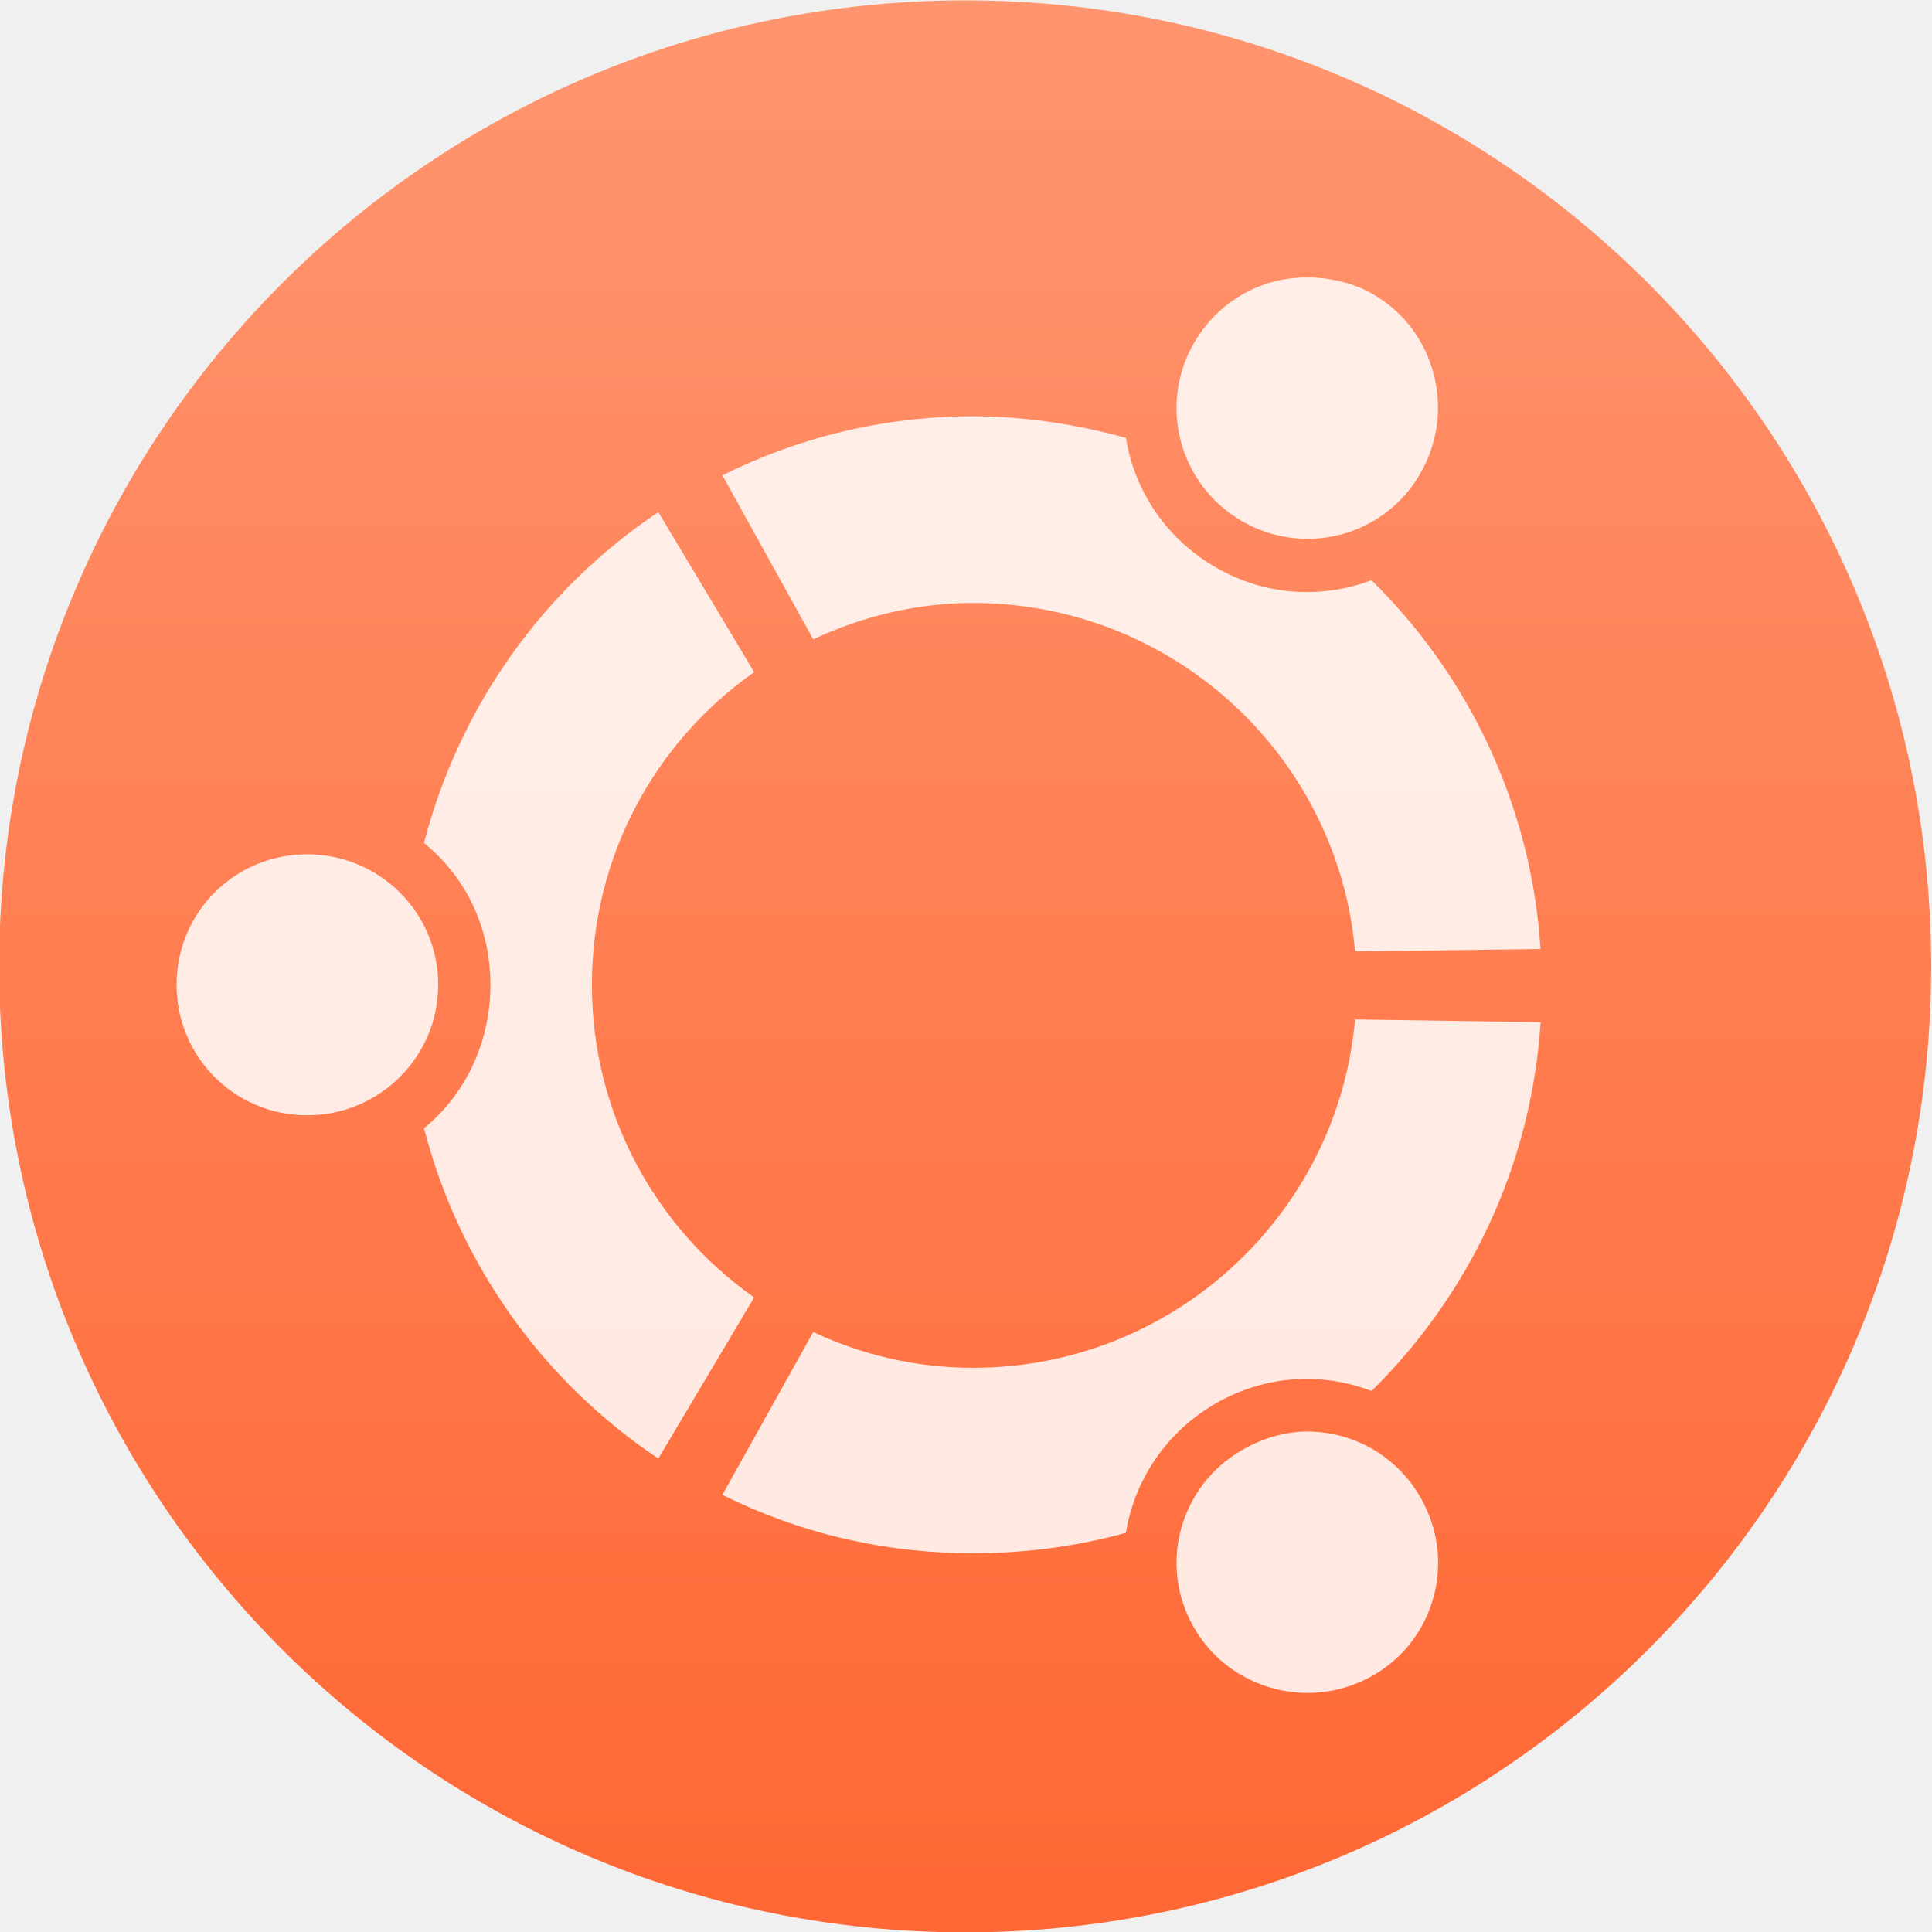
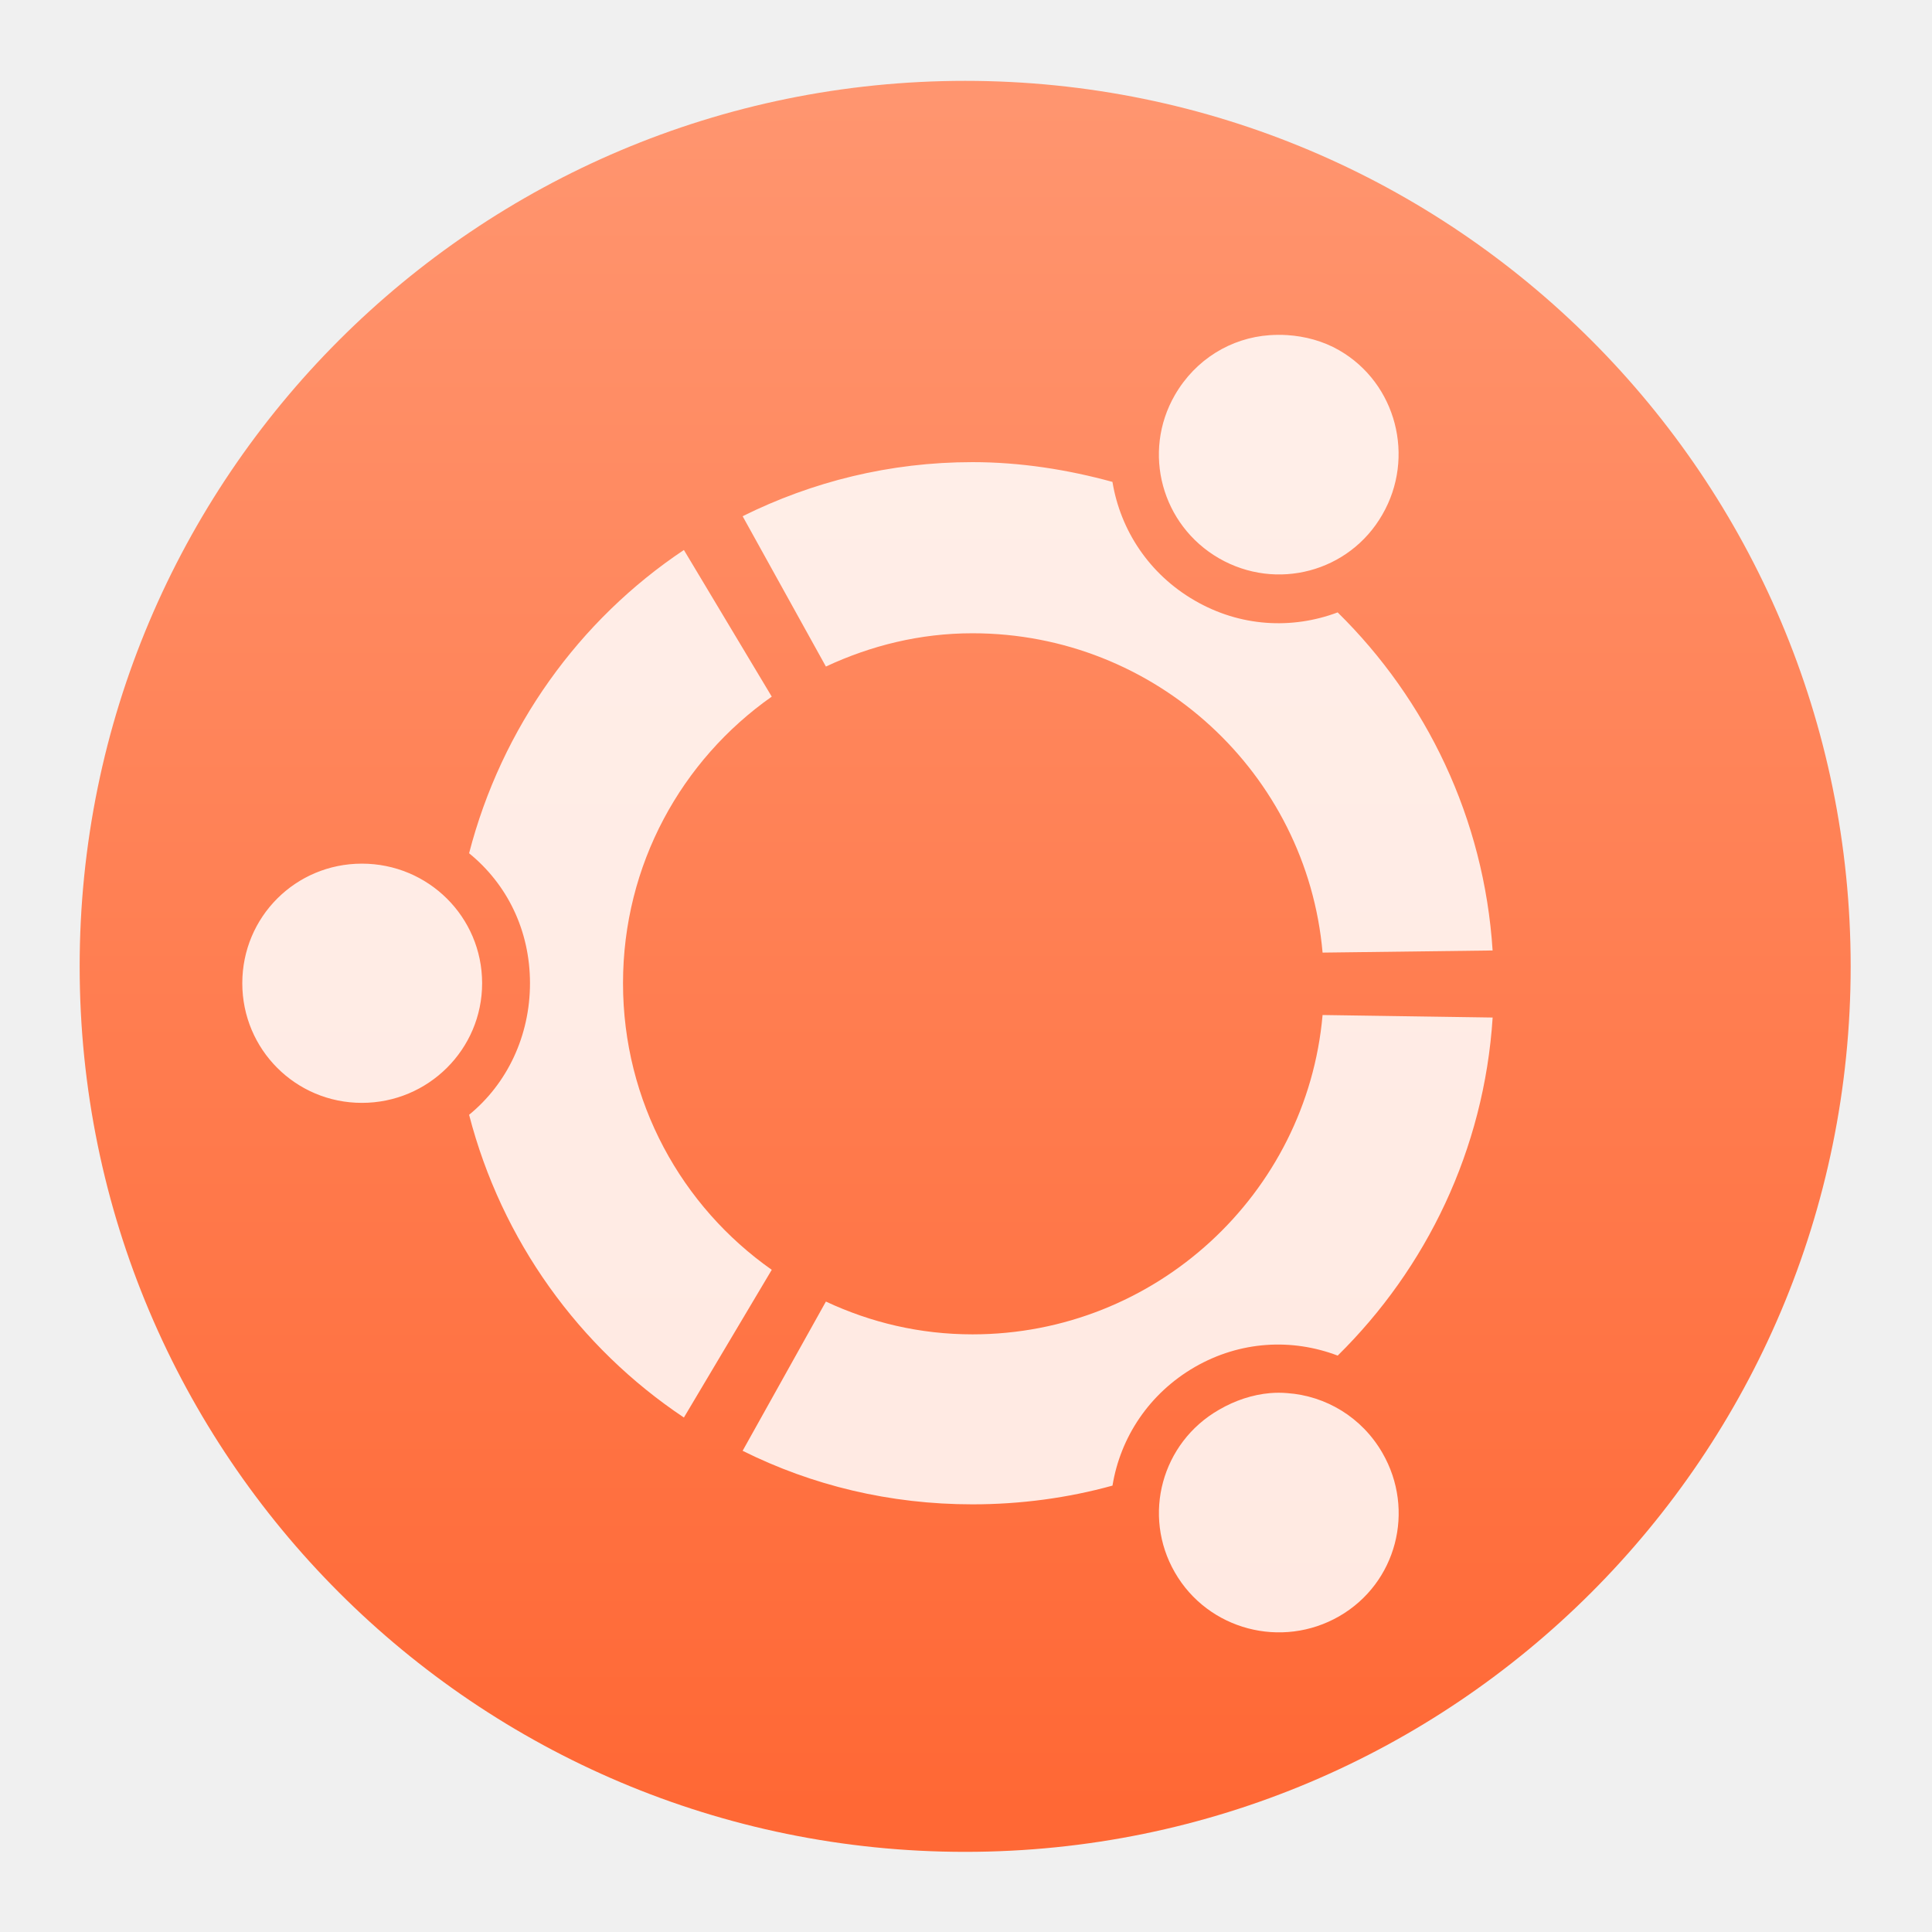
- <svg xmlns="http://www.w3.org/2000/svg" height="48" width="48">
+ <svg xmlns="http://www.w3.org/2000/svg" height="48" width="48" version="1.1" id="svg22">
+   <defs id="defs26" />
  <linearGradient id="a" gradientUnits="userSpaceOnUse" x1="399.571" x2="399.571" y1="545.798" y2="517.798">
-     <stop offset="0" stop-color="#3889e9" />
-     <stop offset="1" stop-color="#5ea5fb" />
+     <stop offset="0" stop-color="#3889e9" id="stop2" />
+     <stop offset="1" stop-color="#5ea5fb" id="stop4" />
  </linearGradient>
  <linearGradient id="b" gradientUnits="userSpaceOnUse" x1="399.994" x2="399.994" y1="545.139" y2="518.139">
-     <stop offset="0" stop-color="#ff6835" />
-     <stop offset="1" stop-color="#ff956f" />
+     <stop offset="0" stop-color="#ff6835" id="stop7" />
+     <stop offset="1" stop-color="#ff956f" id="stop9" />
  </linearGradient>
-   <g fill="#e9afaf" transform="matrix(1.032091 0 0 1.032091 -671.3012 -802.5918)">
-     <g stroke-width="1.3" transform="matrix(1.660988 0 0 1.660988 8.318383 -82.41087)">
-       <circle cx="400.571" cy="531.798" fill="url(#b)" r="14" />
-       <circle cx="400.571" cy="531.798" fill="url(#a)" r="0" />
+   <g fill="#e9afaf" transform="matrix(0.9460832,0,0,0.9460832,-613.3611,-733.7084)" id="g20">
+     <g stroke-width="1.3" transform="matrix(1.660988,0,0,1.660988,8.318383,-82.41087)" id="g16">
+       <circle cx="400.571" cy="531.798" fill="url(#b)" r="14" id="circle12" style="fill:url(#b)" />
+       <circle cx="400.571" cy="531.798" fill="url(#a)" r="0" id="circle14" style="fill:url(#a)" />
    </g>
-     <path d="m682.116 784.322c-.156-.01-.309-.008-.461.002-1.008.071-1.942.63-2.486 1.572-.867 1.505-.348 3.418 1.16 4.288 1.505.867 3.421.363 4.288-1.147.87-1.501.372-3.449-1.134-4.317-.424-.244-.901-.369-1.368-.398zm-8.261 3.336c-2.176 0-4.211.514-6.037 1.42l2.187 3.948c1.178-.55 2.468-.874 3.85-.874 4.81 0 8.779 3.68 9.193 8.386l4.465-.056c-.223-3.468-1.74-6.588-4.069-8.878-1.199.45-2.561.381-3.756-.313-1.195-.691-1.95-1.846-2.158-3.114-1.165-.32-2.41-.519-3.676-.519zm-7.579 2.307c-2.757 1.841-4.788 4.666-5.641 7.964.998.811 1.599 2.025 1.599 3.414 0 1.38-.599 2.638-1.599 3.454.853 3.297 2.884 6.11 5.641 7.95l2.307-3.879c-2.366-1.663-3.906-4.413-3.906-7.526 0-3.116 1.54-5.863 3.906-7.526zm-8.456 8.237c-1.742 0-3.141 1.399-3.141 3.141 0 1.736 1.399 3.141 3.141 3.141 1.743 0 3.157-1.406 3.157-3.141 0-1.742-1.414-3.141-3.157-3.141zm25.228 3.975c-.414 4.698-4.384 8.386-9.193 8.386-1.383 0-2.672-.31-3.85-.861l-2.187 3.919c1.825.909 3.861 1.406 6.037 1.406 1.266 0 2.51-.169 3.676-.492.207-1.267.961-2.418 2.158-3.112 1.198-.691 2.557-.758 3.756-.302 2.329-2.294 3.846-5.407 4.069-8.878zm-1.379 9.929c-.456.039-.916.19-1.339.436-1.508.864-2.027 2.773-1.16 4.275.87 1.51 2.808 2.016 4.315 1.149 1.507-.869 2.004-2.785 1.134-4.29-.544-.942-1.491-1.499-2.5-1.57-.151-.013-.298-.013-.449 0z" fill="#fff" fill-opacity=".85" />
+     <path d="m 682.116,784.322 c -0.156,-0.01 -0.309,-0.008 -0.461,0.002 -1.008,0.071 -1.942,0.63 -2.486,1.572 -0.867,1.505 -0.348,3.418 1.16,4.288 1.505,0.867 3.421,0.363 4.288,-1.147 0.87,-1.501 0.372,-3.449 -1.134,-4.317 -0.424,-0.244 -0.901,-0.369 -1.368,-0.398 z m -8.261,3.336 c -2.176,0 -4.211,0.514 -6.037,1.42 l 2.187,3.948 c 1.178,-0.55 2.468,-0.874 3.85,-0.874 4.81,0 8.779,3.68 9.193,8.386 l 4.465,-0.056 c -0.223,-3.468 -1.74,-6.588 -4.069,-8.878 -1.199,0.45 -2.561,0.381 -3.756,-0.313 -1.195,-0.691 -1.95,-1.846 -2.158,-3.114 -1.165,-0.32 -2.41,-0.519 -3.676,-0.519 z m -7.579,2.307 c -2.757,1.841 -4.788,4.666 -5.641,7.964 0.998,0.811 1.599,2.025 1.599,3.414 0,1.38 -0.599,2.638 -1.599,3.454 0.853,3.297 2.884,6.11 5.641,7.95 l 2.307,-3.879 c -2.366,-1.663 -3.906,-4.413 -3.906,-7.526 0,-3.116 1.54,-5.863 3.906,-7.526 z m -8.456,8.237 c -1.742,0 -3.141,1.399 -3.141,3.141 0,1.736 1.399,3.141 3.141,3.141 1.743,0 3.157,-1.406 3.157,-3.141 0,-1.742 -1.414,-3.141 -3.157,-3.141 z m 25.228,3.975 c -0.414,4.698 -4.384,8.386 -9.193,8.386 -1.383,0 -2.672,-0.31 -3.85,-0.861 l -2.187,3.919 c 1.825,0.909 3.861,1.406 6.037,1.406 1.266,0 2.51,-0.169 3.676,-0.492 0.207,-1.267 0.961,-2.418 2.158,-3.112 1.198,-0.691 2.557,-0.758 3.756,-0.302 2.329,-2.294 3.846,-5.407 4.069,-8.878 z m -1.379,9.929 c -0.456,0.039 -0.916,0.19 -1.339,0.436 -1.508,0.864 -2.027,2.773 -1.16,4.275 0.87,1.51 2.808,2.016 4.315,1.149 1.507,-0.869 2.004,-2.785 1.134,-4.29 -0.544,-0.942 -1.491,-1.499 -2.5,-1.57 -0.151,-0.013 -0.298,-0.013 -0.449,0 z" fill="#ffffff" fill-opacity="0.85" id="path18" />
  </g>
</svg>
